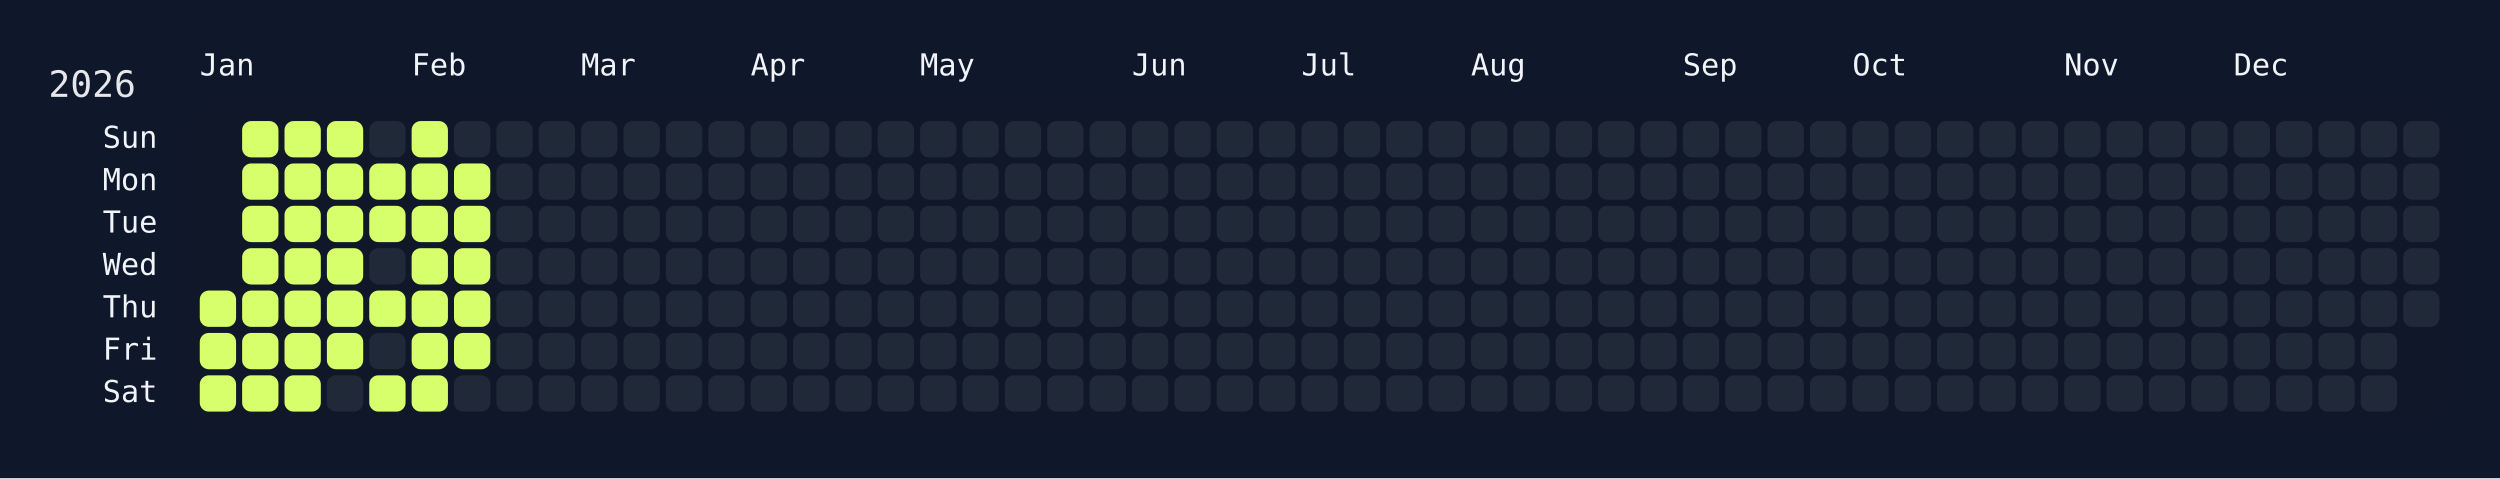
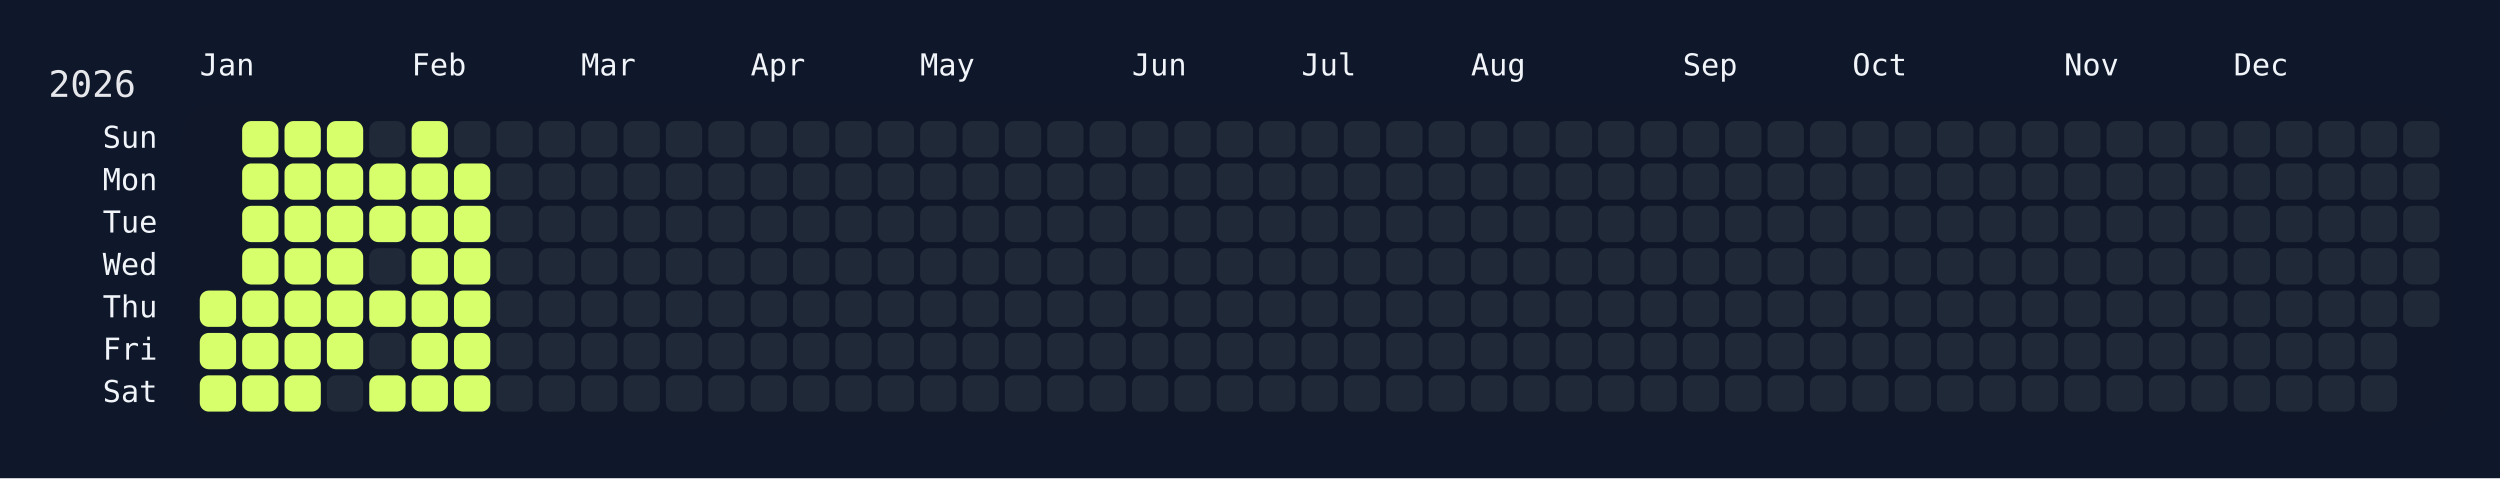
<svg xmlns="http://www.w3.org/2000/svg" width="826" height="158" viewBox="0 0 826 158">
  <rect width="826" height="158" fill="#0f172a" />
  <rect x="60" y="34" width="750" height="108" rx="12" ry="12" fill="rgba(15, 23, 42, 0.8)" />
  <text x="16" y="32" font-size="12" fill="#e5e7eb" font-family="JetBrains Mono, ui-monospace, SFMono-Regular, Menlo, Monaco, Consolas, monospace">2026</text>
  <text x="66" y="18" font-size="10" fill="#f1f5f9" font-family="JetBrains Mono, ui-monospace, SFMono-Regular, Menlo, Monaco, Consolas, monospace" dominant-baseline="hanging">Jan</text>
  <text x="136" y="18" font-size="10" fill="#f1f5f9" font-family="JetBrains Mono, ui-monospace, SFMono-Regular, Menlo, Monaco, Consolas, monospace" dominant-baseline="hanging">Feb</text>
  <text x="192" y="18" font-size="10" fill="#f1f5f9" font-family="JetBrains Mono, ui-monospace, SFMono-Regular, Menlo, Monaco, Consolas, monospace" dominant-baseline="hanging">Mar</text>
  <text x="248" y="18" font-size="10" fill="#f1f5f9" font-family="JetBrains Mono, ui-monospace, SFMono-Regular, Menlo, Monaco, Consolas, monospace" dominant-baseline="hanging">Apr</text>
  <text x="304" y="18" font-size="10" fill="#f1f5f9" font-family="JetBrains Mono, ui-monospace, SFMono-Regular, Menlo, Monaco, Consolas, monospace" dominant-baseline="hanging">May</text>
  <text x="374" y="18" font-size="10" fill="#f1f5f9" font-family="JetBrains Mono, ui-monospace, SFMono-Regular, Menlo, Monaco, Consolas, monospace" dominant-baseline="hanging">Jun</text>
  <text x="430" y="18" font-size="10" fill="#f1f5f9" font-family="JetBrains Mono, ui-monospace, SFMono-Regular, Menlo, Monaco, Consolas, monospace" dominant-baseline="hanging">Jul</text>
  <text x="486" y="18" font-size="10" fill="#f1f5f9" font-family="JetBrains Mono, ui-monospace, SFMono-Regular, Menlo, Monaco, Consolas, monospace" dominant-baseline="hanging">Aug</text>
  <text x="556" y="18" font-size="10" fill="#f1f5f9" font-family="JetBrains Mono, ui-monospace, SFMono-Regular, Menlo, Monaco, Consolas, monospace" dominant-baseline="hanging">Sep</text>
  <text x="612" y="18" font-size="10" fill="#f1f5f9" font-family="JetBrains Mono, ui-monospace, SFMono-Regular, Menlo, Monaco, Consolas, monospace" dominant-baseline="hanging">Oct</text>
  <text x="682" y="18" font-size="10" fill="#f1f5f9" font-family="JetBrains Mono, ui-monospace, SFMono-Regular, Menlo, Monaco, Consolas, monospace" dominant-baseline="hanging">Nov</text>
  <text x="738" y="18" font-size="10" fill="#f1f5f9" font-family="JetBrains Mono, ui-monospace, SFMono-Regular, Menlo, Monaco, Consolas, monospace" dominant-baseline="hanging">Dec</text>
  <text x="52" y="46.0" font-size="10" fill="#f1f5f9" font-family="JetBrains Mono, ui-monospace, SFMono-Regular, Menlo, Monaco, Consolas, monospace" text-anchor="end" dominant-baseline="middle">Sun</text>
  <text x="52" y="60.0" font-size="10" fill="#f1f5f9" font-family="JetBrains Mono, ui-monospace, SFMono-Regular, Menlo, Monaco, Consolas, monospace" text-anchor="end" dominant-baseline="middle">Mon</text>
  <text x="52" y="74.0" font-size="10" fill="#f1f5f9" font-family="JetBrains Mono, ui-monospace, SFMono-Regular, Menlo, Monaco, Consolas, monospace" text-anchor="end" dominant-baseline="middle">Tue</text>
  <text x="52" y="88.0" font-size="10" fill="#f1f5f9" font-family="JetBrains Mono, ui-monospace, SFMono-Regular, Menlo, Monaco, Consolas, monospace" text-anchor="end" dominant-baseline="middle">Wed</text>
  <text x="52" y="102.0" font-size="10" fill="#f1f5f9" font-family="JetBrains Mono, ui-monospace, SFMono-Regular, Menlo, Monaco, Consolas, monospace" text-anchor="end" dominant-baseline="middle">Thu</text>
  <text x="52" y="116.0" font-size="10" fill="#f1f5f9" font-family="JetBrains Mono, ui-monospace, SFMono-Regular, Menlo, Monaco, Consolas, monospace" text-anchor="end" dominant-baseline="middle">Fri</text>
  <text x="52" y="130.0" font-size="10" fill="#f1f5f9" font-family="JetBrains Mono, ui-monospace, SFMono-Regular, Menlo, Monaco, Consolas, monospace" text-anchor="end" dominant-baseline="middle">Sat</text>
  <g transform="translate(66,40)">
    <rect x="0" y="56" width="12" height="12" rx="3" ry="3" fill="#d6ff6b" data-date="2026-01-01" />
    <rect x="0" y="70" width="12" height="12" rx="3" ry="3" fill="#d6ff6b" data-date="2026-01-02" />
    <rect x="0" y="84" width="12" height="12" rx="3" ry="3" fill="#d6ff6b" data-date="2026-01-03" />
    <rect x="14" y="0" width="12" height="12" rx="3" ry="3" fill="#d6ff6b" data-date="2026-01-04" />
    <rect x="14" y="14" width="12" height="12" rx="3" ry="3" fill="#d6ff6b" data-date="2026-01-05" />
    <rect x="14" y="28" width="12" height="12" rx="3" ry="3" fill="#d6ff6b" data-date="2026-01-06" />
    <rect x="14" y="42" width="12" height="12" rx="3" ry="3" fill="#d6ff6b" data-date="2026-01-07" />
    <rect x="14" y="56" width="12" height="12" rx="3" ry="3" fill="#d6ff6b" data-date="2026-01-08" />
    <rect x="14" y="70" width="12" height="12" rx="3" ry="3" fill="#d6ff6b" data-date="2026-01-09" />
    <rect x="14" y="84" width="12" height="12" rx="3" ry="3" fill="#d6ff6b" data-date="2026-01-10" />
    <rect x="28" y="0" width="12" height="12" rx="3" ry="3" fill="#d6ff6b" data-date="2026-01-11" />
    <rect x="28" y="14" width="12" height="12" rx="3" ry="3" fill="#d6ff6b" data-date="2026-01-12" />
    <rect x="28" y="28" width="12" height="12" rx="3" ry="3" fill="#d6ff6b" data-date="2026-01-13" />
    <rect x="28" y="42" width="12" height="12" rx="3" ry="3" fill="#d6ff6b" data-date="2026-01-14" />
    <rect x="28" y="56" width="12" height="12" rx="3" ry="3" fill="#d6ff6b" data-date="2026-01-15" />
    <rect x="28" y="70" width="12" height="12" rx="3" ry="3" fill="#d6ff6b" data-date="2026-01-16" />
    <rect x="28" y="84" width="12" height="12" rx="3" ry="3" fill="#d6ff6b" data-date="2026-01-17" />
    <rect x="42" y="0" width="12" height="12" rx="3" ry="3" fill="#d6ff6b" data-date="2026-01-18" />
    <rect x="42" y="14" width="12" height="12" rx="3" ry="3" fill="#d6ff6b" data-date="2026-01-19" />
    <rect x="42" y="28" width="12" height="12" rx="3" ry="3" fill="#d6ff6b" data-date="2026-01-20" />
    <rect x="42" y="42" width="12" height="12" rx="3" ry="3" fill="#d6ff6b" data-date="2026-01-21" />
    <rect x="42" y="56" width="12" height="12" rx="3" ry="3" fill="#d6ff6b" data-date="2026-01-22" />
    <rect x="42" y="70" width="12" height="12" rx="3" ry="3" fill="#d6ff6b" data-date="2026-01-23" />
    <rect x="42" y="84" width="12" height="12" rx="3" ry="3" fill="#1f2937" data-date="2026-01-24" />
    <rect x="56" y="0" width="12" height="12" rx="3" ry="3" fill="#1f2937" data-date="2026-01-25" />
    <rect x="56" y="14" width="12" height="12" rx="3" ry="3" fill="#d6ff6b" data-date="2026-01-26" />
    <rect x="56" y="28" width="12" height="12" rx="3" ry="3" fill="#d6ff6b" data-date="2026-01-27" />
    <rect x="56" y="42" width="12" height="12" rx="3" ry="3" fill="#1f2937" data-date="2026-01-28" />
    <rect x="56" y="56" width="12" height="12" rx="3" ry="3" fill="#d6ff6b" data-date="2026-01-29" />
    <rect x="56" y="70" width="12" height="12" rx="3" ry="3" fill="#1f2937" data-date="2026-01-30" />
    <rect x="56" y="84" width="12" height="12" rx="3" ry="3" fill="#d6ff6b" data-date="2026-01-31" />
    <rect x="70" y="0" width="12" height="12" rx="3" ry="3" fill="#d6ff6b" data-date="2026-02-01" />
    <rect x="70" y="14" width="12" height="12" rx="3" ry="3" fill="#d6ff6b" data-date="2026-02-02" />
    <rect x="70" y="28" width="12" height="12" rx="3" ry="3" fill="#d6ff6b" data-date="2026-02-03" />
    <rect x="70" y="42" width="12" height="12" rx="3" ry="3" fill="#d6ff6b" data-date="2026-02-04" />
    <rect x="70" y="56" width="12" height="12" rx="3" ry="3" fill="#d6ff6b" data-date="2026-02-05" />
    <rect x="70" y="70" width="12" height="12" rx="3" ry="3" fill="#d6ff6b" data-date="2026-02-06" />
    <rect x="70" y="84" width="12" height="12" rx="3" ry="3" fill="#d6ff6b" data-date="2026-02-07" />
    <rect x="84" y="0" width="12" height="12" rx="3" ry="3" fill="#1f2937" data-date="2026-02-08" />
    <rect x="84" y="14" width="12" height="12" rx="3" ry="3" fill="#d6ff6b" data-date="2026-02-09" />
    <rect x="84" y="28" width="12" height="12" rx="3" ry="3" fill="#d6ff6b" data-date="2026-02-10" />
    <rect x="84" y="42" width="12" height="12" rx="3" ry="3" fill="#d6ff6b" data-date="2026-02-11" />
    <rect x="84" y="56" width="12" height="12" rx="3" ry="3" fill="#d6ff6b" data-date="2026-02-12" />
    <rect x="84" y="70" width="12" height="12" rx="3" ry="3" fill="#d6ff6b" data-date="2026-02-13" />
-     <rect x="84" y="84" width="12" height="12" rx="3" ry="3" fill="#1f2937" data-date="2026-02-14" />
+     <rect x="84" y="84" width="12" height="12" rx="3" ry="3" fill="#d6ff6b" data-date="2026-02-14" />
    <rect x="98" y="0" width="12" height="12" rx="3" ry="3" fill="#1f2937" data-date="2026-02-15" />
    <rect x="98" y="14" width="12" height="12" rx="3" ry="3" fill="#1f2937" data-date="2026-02-16" />
    <rect x="98" y="28" width="12" height="12" rx="3" ry="3" fill="#1f2937" data-date="2026-02-17" />
    <rect x="98" y="42" width="12" height="12" rx="3" ry="3" fill="#1f2937" data-date="2026-02-18" />
    <rect x="98" y="56" width="12" height="12" rx="3" ry="3" fill="#1f2937" data-date="2026-02-19" />
    <rect x="98" y="70" width="12" height="12" rx="3" ry="3" fill="#1f2937" data-date="2026-02-20" />
    <rect x="98" y="84" width="12" height="12" rx="3" ry="3" fill="#1f2937" data-date="2026-02-21" />
    <rect x="112" y="0" width="12" height="12" rx="3" ry="3" fill="#1f2937" data-date="2026-02-22" />
    <rect x="112" y="14" width="12" height="12" rx="3" ry="3" fill="#1f2937" data-date="2026-02-23" />
    <rect x="112" y="28" width="12" height="12" rx="3" ry="3" fill="#1f2937" data-date="2026-02-24" />
    <rect x="112" y="42" width="12" height="12" rx="3" ry="3" fill="#1f2937" data-date="2026-02-25" />
    <rect x="112" y="56" width="12" height="12" rx="3" ry="3" fill="#1f2937" data-date="2026-02-26" />
    <rect x="112" y="70" width="12" height="12" rx="3" ry="3" fill="#1f2937" data-date="2026-02-27" />
    <rect x="112" y="84" width="12" height="12" rx="3" ry="3" fill="#1f2937" data-date="2026-02-28" />
    <rect x="126" y="0" width="12" height="12" rx="3" ry="3" fill="#1f2937" data-date="2026-03-01" />
    <rect x="126" y="14" width="12" height="12" rx="3" ry="3" fill="#1f2937" data-date="2026-03-02" />
    <rect x="126" y="28" width="12" height="12" rx="3" ry="3" fill="#1f2937" data-date="2026-03-03" />
    <rect x="126" y="42" width="12" height="12" rx="3" ry="3" fill="#1f2937" data-date="2026-03-04" />
    <rect x="126" y="56" width="12" height="12" rx="3" ry="3" fill="#1f2937" data-date="2026-03-05" />
    <rect x="126" y="70" width="12" height="12" rx="3" ry="3" fill="#1f2937" data-date="2026-03-06" />
    <rect x="126" y="84" width="12" height="12" rx="3" ry="3" fill="#1f2937" data-date="2026-03-07" />
    <rect x="140" y="0" width="12" height="12" rx="3" ry="3" fill="#1f2937" data-date="2026-03-08" />
    <rect x="140" y="14" width="12" height="12" rx="3" ry="3" fill="#1f2937" data-date="2026-03-09" />
    <rect x="140" y="28" width="12" height="12" rx="3" ry="3" fill="#1f2937" data-date="2026-03-10" />
    <rect x="140" y="42" width="12" height="12" rx="3" ry="3" fill="#1f2937" data-date="2026-03-11" />
    <rect x="140" y="56" width="12" height="12" rx="3" ry="3" fill="#1f2937" data-date="2026-03-12" />
    <rect x="140" y="70" width="12" height="12" rx="3" ry="3" fill="#1f2937" data-date="2026-03-13" />
    <rect x="140" y="84" width="12" height="12" rx="3" ry="3" fill="#1f2937" data-date="2026-03-14" />
    <rect x="154" y="0" width="12" height="12" rx="3" ry="3" fill="#1f2937" data-date="2026-03-15" />
    <rect x="154" y="14" width="12" height="12" rx="3" ry="3" fill="#1f2937" data-date="2026-03-16" />
    <rect x="154" y="28" width="12" height="12" rx="3" ry="3" fill="#1f2937" data-date="2026-03-17" />
    <rect x="154" y="42" width="12" height="12" rx="3" ry="3" fill="#1f2937" data-date="2026-03-18" />
    <rect x="154" y="56" width="12" height="12" rx="3" ry="3" fill="#1f2937" data-date="2026-03-19" />
    <rect x="154" y="70" width="12" height="12" rx="3" ry="3" fill="#1f2937" data-date="2026-03-20" />
    <rect x="154" y="84" width="12" height="12" rx="3" ry="3" fill="#1f2937" data-date="2026-03-21" />
    <rect x="168" y="0" width="12" height="12" rx="3" ry="3" fill="#1f2937" data-date="2026-03-22" />
    <rect x="168" y="14" width="12" height="12" rx="3" ry="3" fill="#1f2937" data-date="2026-03-23" />
    <rect x="168" y="28" width="12" height="12" rx="3" ry="3" fill="#1f2937" data-date="2026-03-24" />
    <rect x="168" y="42" width="12" height="12" rx="3" ry="3" fill="#1f2937" data-date="2026-03-25" />
    <rect x="168" y="56" width="12" height="12" rx="3" ry="3" fill="#1f2937" data-date="2026-03-26" />
    <rect x="168" y="70" width="12" height="12" rx="3" ry="3" fill="#1f2937" data-date="2026-03-27" />
    <rect x="168" y="84" width="12" height="12" rx="3" ry="3" fill="#1f2937" data-date="2026-03-28" />
    <rect x="182" y="0" width="12" height="12" rx="3" ry="3" fill="#1f2937" data-date="2026-03-29" />
    <rect x="182" y="14" width="12" height="12" rx="3" ry="3" fill="#1f2937" data-date="2026-03-30" />
    <rect x="182" y="28" width="12" height="12" rx="3" ry="3" fill="#1f2937" data-date="2026-03-31" />
    <rect x="182" y="42" width="12" height="12" rx="3" ry="3" fill="#1f2937" data-date="2026-04-01" />
    <rect x="182" y="56" width="12" height="12" rx="3" ry="3" fill="#1f2937" data-date="2026-04-02" />
    <rect x="182" y="70" width="12" height="12" rx="3" ry="3" fill="#1f2937" data-date="2026-04-03" />
    <rect x="182" y="84" width="12" height="12" rx="3" ry="3" fill="#1f2937" data-date="2026-04-04" />
    <rect x="196" y="0" width="12" height="12" rx="3" ry="3" fill="#1f2937" data-date="2026-04-05" />
    <rect x="196" y="14" width="12" height="12" rx="3" ry="3" fill="#1f2937" data-date="2026-04-06" />
    <rect x="196" y="28" width="12" height="12" rx="3" ry="3" fill="#1f2937" data-date="2026-04-07" />
    <rect x="196" y="42" width="12" height="12" rx="3" ry="3" fill="#1f2937" data-date="2026-04-08" />
    <rect x="196" y="56" width="12" height="12" rx="3" ry="3" fill="#1f2937" data-date="2026-04-09" />
    <rect x="196" y="70" width="12" height="12" rx="3" ry="3" fill="#1f2937" data-date="2026-04-10" />
    <rect x="196" y="84" width="12" height="12" rx="3" ry="3" fill="#1f2937" data-date="2026-04-11" />
    <rect x="210" y="0" width="12" height="12" rx="3" ry="3" fill="#1f2937" data-date="2026-04-12" />
    <rect x="210" y="14" width="12" height="12" rx="3" ry="3" fill="#1f2937" data-date="2026-04-13" />
    <rect x="210" y="28" width="12" height="12" rx="3" ry="3" fill="#1f2937" data-date="2026-04-14" />
    <rect x="210" y="42" width="12" height="12" rx="3" ry="3" fill="#1f2937" data-date="2026-04-15" />
    <rect x="210" y="56" width="12" height="12" rx="3" ry="3" fill="#1f2937" data-date="2026-04-16" />
    <rect x="210" y="70" width="12" height="12" rx="3" ry="3" fill="#1f2937" data-date="2026-04-17" />
    <rect x="210" y="84" width="12" height="12" rx="3" ry="3" fill="#1f2937" data-date="2026-04-18" />
    <rect x="224" y="0" width="12" height="12" rx="3" ry="3" fill="#1f2937" data-date="2026-04-19" />
    <rect x="224" y="14" width="12" height="12" rx="3" ry="3" fill="#1f2937" data-date="2026-04-20" />
    <rect x="224" y="28" width="12" height="12" rx="3" ry="3" fill="#1f2937" data-date="2026-04-21" />
    <rect x="224" y="42" width="12" height="12" rx="3" ry="3" fill="#1f2937" data-date="2026-04-22" />
    <rect x="224" y="56" width="12" height="12" rx="3" ry="3" fill="#1f2937" data-date="2026-04-23" />
    <rect x="224" y="70" width="12" height="12" rx="3" ry="3" fill="#1f2937" data-date="2026-04-24" />
    <rect x="224" y="84" width="12" height="12" rx="3" ry="3" fill="#1f2937" data-date="2026-04-25" />
    <rect x="238" y="0" width="12" height="12" rx="3" ry="3" fill="#1f2937" data-date="2026-04-26" />
    <rect x="238" y="14" width="12" height="12" rx="3" ry="3" fill="#1f2937" data-date="2026-04-27" />
    <rect x="238" y="28" width="12" height="12" rx="3" ry="3" fill="#1f2937" data-date="2026-04-28" />
    <rect x="238" y="42" width="12" height="12" rx="3" ry="3" fill="#1f2937" data-date="2026-04-29" />
    <rect x="238" y="56" width="12" height="12" rx="3" ry="3" fill="#1f2937" data-date="2026-04-30" />
    <rect x="238" y="70" width="12" height="12" rx="3" ry="3" fill="#1f2937" data-date="2026-05-01" />
    <rect x="238" y="84" width="12" height="12" rx="3" ry="3" fill="#1f2937" data-date="2026-05-02" />
    <rect x="252" y="0" width="12" height="12" rx="3" ry="3" fill="#1f2937" data-date="2026-05-03" />
    <rect x="252" y="14" width="12" height="12" rx="3" ry="3" fill="#1f2937" data-date="2026-05-04" />
    <rect x="252" y="28" width="12" height="12" rx="3" ry="3" fill="#1f2937" data-date="2026-05-05" />
    <rect x="252" y="42" width="12" height="12" rx="3" ry="3" fill="#1f2937" data-date="2026-05-06" />
    <rect x="252" y="56" width="12" height="12" rx="3" ry="3" fill="#1f2937" data-date="2026-05-07" />
    <rect x="252" y="70" width="12" height="12" rx="3" ry="3" fill="#1f2937" data-date="2026-05-08" />
    <rect x="252" y="84" width="12" height="12" rx="3" ry="3" fill="#1f2937" data-date="2026-05-09" />
    <rect x="266" y="0" width="12" height="12" rx="3" ry="3" fill="#1f2937" data-date="2026-05-10" />
    <rect x="266" y="14" width="12" height="12" rx="3" ry="3" fill="#1f2937" data-date="2026-05-11" />
    <rect x="266" y="28" width="12" height="12" rx="3" ry="3" fill="#1f2937" data-date="2026-05-12" />
    <rect x="266" y="42" width="12" height="12" rx="3" ry="3" fill="#1f2937" data-date="2026-05-13" />
    <rect x="266" y="56" width="12" height="12" rx="3" ry="3" fill="#1f2937" data-date="2026-05-14" />
    <rect x="266" y="70" width="12" height="12" rx="3" ry="3" fill="#1f2937" data-date="2026-05-15" />
    <rect x="266" y="84" width="12" height="12" rx="3" ry="3" fill="#1f2937" data-date="2026-05-16" />
    <rect x="280" y="0" width="12" height="12" rx="3" ry="3" fill="#1f2937" data-date="2026-05-17" />
    <rect x="280" y="14" width="12" height="12" rx="3" ry="3" fill="#1f2937" data-date="2026-05-18" />
    <rect x="280" y="28" width="12" height="12" rx="3" ry="3" fill="#1f2937" data-date="2026-05-19" />
    <rect x="280" y="42" width="12" height="12" rx="3" ry="3" fill="#1f2937" data-date="2026-05-20" />
    <rect x="280" y="56" width="12" height="12" rx="3" ry="3" fill="#1f2937" data-date="2026-05-21" />
    <rect x="280" y="70" width="12" height="12" rx="3" ry="3" fill="#1f2937" data-date="2026-05-22" />
    <rect x="280" y="84" width="12" height="12" rx="3" ry="3" fill="#1f2937" data-date="2026-05-23" />
    <rect x="294" y="0" width="12" height="12" rx="3" ry="3" fill="#1f2937" data-date="2026-05-24" />
    <rect x="294" y="14" width="12" height="12" rx="3" ry="3" fill="#1f2937" data-date="2026-05-25" />
    <rect x="294" y="28" width="12" height="12" rx="3" ry="3" fill="#1f2937" data-date="2026-05-26" />
    <rect x="294" y="42" width="12" height="12" rx="3" ry="3" fill="#1f2937" data-date="2026-05-27" />
    <rect x="294" y="56" width="12" height="12" rx="3" ry="3" fill="#1f2937" data-date="2026-05-28" />
    <rect x="294" y="70" width="12" height="12" rx="3" ry="3" fill="#1f2937" data-date="2026-05-29" />
    <rect x="294" y="84" width="12" height="12" rx="3" ry="3" fill="#1f2937" data-date="2026-05-30" />
    <rect x="308" y="0" width="12" height="12" rx="3" ry="3" fill="#1f2937" data-date="2026-05-31" />
    <rect x="308" y="14" width="12" height="12" rx="3" ry="3" fill="#1f2937" data-date="2026-06-01" />
    <rect x="308" y="28" width="12" height="12" rx="3" ry="3" fill="#1f2937" data-date="2026-06-02" />
    <rect x="308" y="42" width="12" height="12" rx="3" ry="3" fill="#1f2937" data-date="2026-06-03" />
    <rect x="308" y="56" width="12" height="12" rx="3" ry="3" fill="#1f2937" data-date="2026-06-04" />
    <rect x="308" y="70" width="12" height="12" rx="3" ry="3" fill="#1f2937" data-date="2026-06-05" />
    <rect x="308" y="84" width="12" height="12" rx="3" ry="3" fill="#1f2937" data-date="2026-06-06" />
    <rect x="322" y="0" width="12" height="12" rx="3" ry="3" fill="#1f2937" data-date="2026-06-07" />
    <rect x="322" y="14" width="12" height="12" rx="3" ry="3" fill="#1f2937" data-date="2026-06-08" />
    <rect x="322" y="28" width="12" height="12" rx="3" ry="3" fill="#1f2937" data-date="2026-06-09" />
    <rect x="322" y="42" width="12" height="12" rx="3" ry="3" fill="#1f2937" data-date="2026-06-10" />
    <rect x="322" y="56" width="12" height="12" rx="3" ry="3" fill="#1f2937" data-date="2026-06-11" />
    <rect x="322" y="70" width="12" height="12" rx="3" ry="3" fill="#1f2937" data-date="2026-06-12" />
    <rect x="322" y="84" width="12" height="12" rx="3" ry="3" fill="#1f2937" data-date="2026-06-13" />
    <rect x="336" y="0" width="12" height="12" rx="3" ry="3" fill="#1f2937" data-date="2026-06-14" />
    <rect x="336" y="14" width="12" height="12" rx="3" ry="3" fill="#1f2937" data-date="2026-06-15" />
    <rect x="336" y="28" width="12" height="12" rx="3" ry="3" fill="#1f2937" data-date="2026-06-16" />
    <rect x="336" y="42" width="12" height="12" rx="3" ry="3" fill="#1f2937" data-date="2026-06-17" />
    <rect x="336" y="56" width="12" height="12" rx="3" ry="3" fill="#1f2937" data-date="2026-06-18" />
    <rect x="336" y="70" width="12" height="12" rx="3" ry="3" fill="#1f2937" data-date="2026-06-19" />
    <rect x="336" y="84" width="12" height="12" rx="3" ry="3" fill="#1f2937" data-date="2026-06-20" />
    <rect x="350" y="0" width="12" height="12" rx="3" ry="3" fill="#1f2937" data-date="2026-06-21" />
    <rect x="350" y="14" width="12" height="12" rx="3" ry="3" fill="#1f2937" data-date="2026-06-22" />
    <rect x="350" y="28" width="12" height="12" rx="3" ry="3" fill="#1f2937" data-date="2026-06-23" />
    <rect x="350" y="42" width="12" height="12" rx="3" ry="3" fill="#1f2937" data-date="2026-06-24" />
    <rect x="350" y="56" width="12" height="12" rx="3" ry="3" fill="#1f2937" data-date="2026-06-25" />
    <rect x="350" y="70" width="12" height="12" rx="3" ry="3" fill="#1f2937" data-date="2026-06-26" />
    <rect x="350" y="84" width="12" height="12" rx="3" ry="3" fill="#1f2937" data-date="2026-06-27" />
    <rect x="364" y="0" width="12" height="12" rx="3" ry="3" fill="#1f2937" data-date="2026-06-28" />
    <rect x="364" y="14" width="12" height="12" rx="3" ry="3" fill="#1f2937" data-date="2026-06-29" />
    <rect x="364" y="28" width="12" height="12" rx="3" ry="3" fill="#1f2937" data-date="2026-06-30" />
    <rect x="364" y="42" width="12" height="12" rx="3" ry="3" fill="#1f2937" data-date="2026-07-01" />
    <rect x="364" y="56" width="12" height="12" rx="3" ry="3" fill="#1f2937" data-date="2026-07-02" />
    <rect x="364" y="70" width="12" height="12" rx="3" ry="3" fill="#1f2937" data-date="2026-07-03" />
    <rect x="364" y="84" width="12" height="12" rx="3" ry="3" fill="#1f2937" data-date="2026-07-04" />
    <rect x="378" y="0" width="12" height="12" rx="3" ry="3" fill="#1f2937" data-date="2026-07-05" />
    <rect x="378" y="14" width="12" height="12" rx="3" ry="3" fill="#1f2937" data-date="2026-07-06" />
    <rect x="378" y="28" width="12" height="12" rx="3" ry="3" fill="#1f2937" data-date="2026-07-07" />
    <rect x="378" y="42" width="12" height="12" rx="3" ry="3" fill="#1f2937" data-date="2026-07-08" />
    <rect x="378" y="56" width="12" height="12" rx="3" ry="3" fill="#1f2937" data-date="2026-07-09" />
    <rect x="378" y="70" width="12" height="12" rx="3" ry="3" fill="#1f2937" data-date="2026-07-10" />
    <rect x="378" y="84" width="12" height="12" rx="3" ry="3" fill="#1f2937" data-date="2026-07-11" />
    <rect x="392" y="0" width="12" height="12" rx="3" ry="3" fill="#1f2937" data-date="2026-07-12" />
    <rect x="392" y="14" width="12" height="12" rx="3" ry="3" fill="#1f2937" data-date="2026-07-13" />
    <rect x="392" y="28" width="12" height="12" rx="3" ry="3" fill="#1f2937" data-date="2026-07-14" />
    <rect x="392" y="42" width="12" height="12" rx="3" ry="3" fill="#1f2937" data-date="2026-07-15" />
    <rect x="392" y="56" width="12" height="12" rx="3" ry="3" fill="#1f2937" data-date="2026-07-16" />
    <rect x="392" y="70" width="12" height="12" rx="3" ry="3" fill="#1f2937" data-date="2026-07-17" />
    <rect x="392" y="84" width="12" height="12" rx="3" ry="3" fill="#1f2937" data-date="2026-07-18" />
    <rect x="406" y="0" width="12" height="12" rx="3" ry="3" fill="#1f2937" data-date="2026-07-19" />
    <rect x="406" y="14" width="12" height="12" rx="3" ry="3" fill="#1f2937" data-date="2026-07-20" />
    <rect x="406" y="28" width="12" height="12" rx="3" ry="3" fill="#1f2937" data-date="2026-07-21" />
    <rect x="406" y="42" width="12" height="12" rx="3" ry="3" fill="#1f2937" data-date="2026-07-22" />
    <rect x="406" y="56" width="12" height="12" rx="3" ry="3" fill="#1f2937" data-date="2026-07-23" />
    <rect x="406" y="70" width="12" height="12" rx="3" ry="3" fill="#1f2937" data-date="2026-07-24" />
    <rect x="406" y="84" width="12" height="12" rx="3" ry="3" fill="#1f2937" data-date="2026-07-25" />
    <rect x="420" y="0" width="12" height="12" rx="3" ry="3" fill="#1f2937" data-date="2026-07-26" />
    <rect x="420" y="14" width="12" height="12" rx="3" ry="3" fill="#1f2937" data-date="2026-07-27" />
    <rect x="420" y="28" width="12" height="12" rx="3" ry="3" fill="#1f2937" data-date="2026-07-28" />
    <rect x="420" y="42" width="12" height="12" rx="3" ry="3" fill="#1f2937" data-date="2026-07-29" />
    <rect x="420" y="56" width="12" height="12" rx="3" ry="3" fill="#1f2937" data-date="2026-07-30" />
    <rect x="420" y="70" width="12" height="12" rx="3" ry="3" fill="#1f2937" data-date="2026-07-31" />
    <rect x="420" y="84" width="12" height="12" rx="3" ry="3" fill="#1f2937" data-date="2026-08-01" />
    <rect x="434" y="0" width="12" height="12" rx="3" ry="3" fill="#1f2937" data-date="2026-08-02" />
    <rect x="434" y="14" width="12" height="12" rx="3" ry="3" fill="#1f2937" data-date="2026-08-03" />
    <rect x="434" y="28" width="12" height="12" rx="3" ry="3" fill="#1f2937" data-date="2026-08-04" />
    <rect x="434" y="42" width="12" height="12" rx="3" ry="3" fill="#1f2937" data-date="2026-08-05" />
    <rect x="434" y="56" width="12" height="12" rx="3" ry="3" fill="#1f2937" data-date="2026-08-06" />
    <rect x="434" y="70" width="12" height="12" rx="3" ry="3" fill="#1f2937" data-date="2026-08-07" />
    <rect x="434" y="84" width="12" height="12" rx="3" ry="3" fill="#1f2937" data-date="2026-08-08" />
    <rect x="448" y="0" width="12" height="12" rx="3" ry="3" fill="#1f2937" data-date="2026-08-09" />
    <rect x="448" y="14" width="12" height="12" rx="3" ry="3" fill="#1f2937" data-date="2026-08-10" />
    <rect x="448" y="28" width="12" height="12" rx="3" ry="3" fill="#1f2937" data-date="2026-08-11" />
    <rect x="448" y="42" width="12" height="12" rx="3" ry="3" fill="#1f2937" data-date="2026-08-12" />
    <rect x="448" y="56" width="12" height="12" rx="3" ry="3" fill="#1f2937" data-date="2026-08-13" />
    <rect x="448" y="70" width="12" height="12" rx="3" ry="3" fill="#1f2937" data-date="2026-08-14" />
    <rect x="448" y="84" width="12" height="12" rx="3" ry="3" fill="#1f2937" data-date="2026-08-15" />
    <rect x="462" y="0" width="12" height="12" rx="3" ry="3" fill="#1f2937" data-date="2026-08-16" />
    <rect x="462" y="14" width="12" height="12" rx="3" ry="3" fill="#1f2937" data-date="2026-08-17" />
    <rect x="462" y="28" width="12" height="12" rx="3" ry="3" fill="#1f2937" data-date="2026-08-18" />
    <rect x="462" y="42" width="12" height="12" rx="3" ry="3" fill="#1f2937" data-date="2026-08-19" />
    <rect x="462" y="56" width="12" height="12" rx="3" ry="3" fill="#1f2937" data-date="2026-08-20" />
    <rect x="462" y="70" width="12" height="12" rx="3" ry="3" fill="#1f2937" data-date="2026-08-21" />
    <rect x="462" y="84" width="12" height="12" rx="3" ry="3" fill="#1f2937" data-date="2026-08-22" />
    <rect x="476" y="0" width="12" height="12" rx="3" ry="3" fill="#1f2937" data-date="2026-08-23" />
    <rect x="476" y="14" width="12" height="12" rx="3" ry="3" fill="#1f2937" data-date="2026-08-24" />
    <rect x="476" y="28" width="12" height="12" rx="3" ry="3" fill="#1f2937" data-date="2026-08-25" />
    <rect x="476" y="42" width="12" height="12" rx="3" ry="3" fill="#1f2937" data-date="2026-08-26" />
    <rect x="476" y="56" width="12" height="12" rx="3" ry="3" fill="#1f2937" data-date="2026-08-27" />
    <rect x="476" y="70" width="12" height="12" rx="3" ry="3" fill="#1f2937" data-date="2026-08-28" />
    <rect x="476" y="84" width="12" height="12" rx="3" ry="3" fill="#1f2937" data-date="2026-08-29" />
    <rect x="490" y="0" width="12" height="12" rx="3" ry="3" fill="#1f2937" data-date="2026-08-30" />
    <rect x="490" y="14" width="12" height="12" rx="3" ry="3" fill="#1f2937" data-date="2026-08-31" />
    <rect x="490" y="28" width="12" height="12" rx="3" ry="3" fill="#1f2937" data-date="2026-09-01" />
    <rect x="490" y="42" width="12" height="12" rx="3" ry="3" fill="#1f2937" data-date="2026-09-02" />
    <rect x="490" y="56" width="12" height="12" rx="3" ry="3" fill="#1f2937" data-date="2026-09-03" />
    <rect x="490" y="70" width="12" height="12" rx="3" ry="3" fill="#1f2937" data-date="2026-09-04" />
    <rect x="490" y="84" width="12" height="12" rx="3" ry="3" fill="#1f2937" data-date="2026-09-05" />
    <rect x="504" y="0" width="12" height="12" rx="3" ry="3" fill="#1f2937" data-date="2026-09-06" />
    <rect x="504" y="14" width="12" height="12" rx="3" ry="3" fill="#1f2937" data-date="2026-09-07" />
    <rect x="504" y="28" width="12" height="12" rx="3" ry="3" fill="#1f2937" data-date="2026-09-08" />
    <rect x="504" y="42" width="12" height="12" rx="3" ry="3" fill="#1f2937" data-date="2026-09-09" />
    <rect x="504" y="56" width="12" height="12" rx="3" ry="3" fill="#1f2937" data-date="2026-09-10" />
    <rect x="504" y="70" width="12" height="12" rx="3" ry="3" fill="#1f2937" data-date="2026-09-11" />
    <rect x="504" y="84" width="12" height="12" rx="3" ry="3" fill="#1f2937" data-date="2026-09-12" />
    <rect x="518" y="0" width="12" height="12" rx="3" ry="3" fill="#1f2937" data-date="2026-09-13" />
    <rect x="518" y="14" width="12" height="12" rx="3" ry="3" fill="#1f2937" data-date="2026-09-14" />
    <rect x="518" y="28" width="12" height="12" rx="3" ry="3" fill="#1f2937" data-date="2026-09-15" />
    <rect x="518" y="42" width="12" height="12" rx="3" ry="3" fill="#1f2937" data-date="2026-09-16" />
    <rect x="518" y="56" width="12" height="12" rx="3" ry="3" fill="#1f2937" data-date="2026-09-17" />
    <rect x="518" y="70" width="12" height="12" rx="3" ry="3" fill="#1f2937" data-date="2026-09-18" />
    <rect x="518" y="84" width="12" height="12" rx="3" ry="3" fill="#1f2937" data-date="2026-09-19" />
    <rect x="532" y="0" width="12" height="12" rx="3" ry="3" fill="#1f2937" data-date="2026-09-20" />
    <rect x="532" y="14" width="12" height="12" rx="3" ry="3" fill="#1f2937" data-date="2026-09-21" />
    <rect x="532" y="28" width="12" height="12" rx="3" ry="3" fill="#1f2937" data-date="2026-09-22" />
    <rect x="532" y="42" width="12" height="12" rx="3" ry="3" fill="#1f2937" data-date="2026-09-23" />
    <rect x="532" y="56" width="12" height="12" rx="3" ry="3" fill="#1f2937" data-date="2026-09-24" />
    <rect x="532" y="70" width="12" height="12" rx="3" ry="3" fill="#1f2937" data-date="2026-09-25" />
    <rect x="532" y="84" width="12" height="12" rx="3" ry="3" fill="#1f2937" data-date="2026-09-26" />
    <rect x="546" y="0" width="12" height="12" rx="3" ry="3" fill="#1f2937" data-date="2026-09-27" />
    <rect x="546" y="14" width="12" height="12" rx="3" ry="3" fill="#1f2937" data-date="2026-09-28" />
    <rect x="546" y="28" width="12" height="12" rx="3" ry="3" fill="#1f2937" data-date="2026-09-29" />
    <rect x="546" y="42" width="12" height="12" rx="3" ry="3" fill="#1f2937" data-date="2026-09-30" />
    <rect x="546" y="56" width="12" height="12" rx="3" ry="3" fill="#1f2937" data-date="2026-10-01" />
    <rect x="546" y="70" width="12" height="12" rx="3" ry="3" fill="#1f2937" data-date="2026-10-02" />
    <rect x="546" y="84" width="12" height="12" rx="3" ry="3" fill="#1f2937" data-date="2026-10-03" />
    <rect x="560" y="0" width="12" height="12" rx="3" ry="3" fill="#1f2937" data-date="2026-10-04" />
    <rect x="560" y="14" width="12" height="12" rx="3" ry="3" fill="#1f2937" data-date="2026-10-05" />
    <rect x="560" y="28" width="12" height="12" rx="3" ry="3" fill="#1f2937" data-date="2026-10-06" />
    <rect x="560" y="42" width="12" height="12" rx="3" ry="3" fill="#1f2937" data-date="2026-10-07" />
    <rect x="560" y="56" width="12" height="12" rx="3" ry="3" fill="#1f2937" data-date="2026-10-08" />
    <rect x="560" y="70" width="12" height="12" rx="3" ry="3" fill="#1f2937" data-date="2026-10-09" />
    <rect x="560" y="84" width="12" height="12" rx="3" ry="3" fill="#1f2937" data-date="2026-10-10" />
    <rect x="574" y="0" width="12" height="12" rx="3" ry="3" fill="#1f2937" data-date="2026-10-11" />
    <rect x="574" y="14" width="12" height="12" rx="3" ry="3" fill="#1f2937" data-date="2026-10-12" />
    <rect x="574" y="28" width="12" height="12" rx="3" ry="3" fill="#1f2937" data-date="2026-10-13" />
    <rect x="574" y="42" width="12" height="12" rx="3" ry="3" fill="#1f2937" data-date="2026-10-14" />
    <rect x="574" y="56" width="12" height="12" rx="3" ry="3" fill="#1f2937" data-date="2026-10-15" />
    <rect x="574" y="70" width="12" height="12" rx="3" ry="3" fill="#1f2937" data-date="2026-10-16" />
    <rect x="574" y="84" width="12" height="12" rx="3" ry="3" fill="#1f2937" data-date="2026-10-17" />
    <rect x="588" y="0" width="12" height="12" rx="3" ry="3" fill="#1f2937" data-date="2026-10-18" />
    <rect x="588" y="14" width="12" height="12" rx="3" ry="3" fill="#1f2937" data-date="2026-10-19" />
    <rect x="588" y="28" width="12" height="12" rx="3" ry="3" fill="#1f2937" data-date="2026-10-20" />
    <rect x="588" y="42" width="12" height="12" rx="3" ry="3" fill="#1f2937" data-date="2026-10-21" />
    <rect x="588" y="56" width="12" height="12" rx="3" ry="3" fill="#1f2937" data-date="2026-10-22" />
    <rect x="588" y="70" width="12" height="12" rx="3" ry="3" fill="#1f2937" data-date="2026-10-23" />
    <rect x="588" y="84" width="12" height="12" rx="3" ry="3" fill="#1f2937" data-date="2026-10-24" />
    <rect x="602" y="0" width="12" height="12" rx="3" ry="3" fill="#1f2937" data-date="2026-10-25" />
    <rect x="602" y="14" width="12" height="12" rx="3" ry="3" fill="#1f2937" data-date="2026-10-26" />
    <rect x="602" y="28" width="12" height="12" rx="3" ry="3" fill="#1f2937" data-date="2026-10-27" />
    <rect x="602" y="42" width="12" height="12" rx="3" ry="3" fill="#1f2937" data-date="2026-10-28" />
    <rect x="602" y="56" width="12" height="12" rx="3" ry="3" fill="#1f2937" data-date="2026-10-29" />
    <rect x="602" y="70" width="12" height="12" rx="3" ry="3" fill="#1f2937" data-date="2026-10-30" />
    <rect x="602" y="84" width="12" height="12" rx="3" ry="3" fill="#1f2937" data-date="2026-10-31" />
    <rect x="616" y="0" width="12" height="12" rx="3" ry="3" fill="#1f2937" data-date="2026-11-01" />
    <rect x="616" y="14" width="12" height="12" rx="3" ry="3" fill="#1f2937" data-date="2026-11-02" />
    <rect x="616" y="28" width="12" height="12" rx="3" ry="3" fill="#1f2937" data-date="2026-11-03" />
    <rect x="616" y="42" width="12" height="12" rx="3" ry="3" fill="#1f2937" data-date="2026-11-04" />
    <rect x="616" y="56" width="12" height="12" rx="3" ry="3" fill="#1f2937" data-date="2026-11-05" />
    <rect x="616" y="70" width="12" height="12" rx="3" ry="3" fill="#1f2937" data-date="2026-11-06" />
    <rect x="616" y="84" width="12" height="12" rx="3" ry="3" fill="#1f2937" data-date="2026-11-07" />
    <rect x="630" y="0" width="12" height="12" rx="3" ry="3" fill="#1f2937" data-date="2026-11-08" />
    <rect x="630" y="14" width="12" height="12" rx="3" ry="3" fill="#1f2937" data-date="2026-11-09" />
    <rect x="630" y="28" width="12" height="12" rx="3" ry="3" fill="#1f2937" data-date="2026-11-10" />
    <rect x="630" y="42" width="12" height="12" rx="3" ry="3" fill="#1f2937" data-date="2026-11-11" />
    <rect x="630" y="56" width="12" height="12" rx="3" ry="3" fill="#1f2937" data-date="2026-11-12" />
    <rect x="630" y="70" width="12" height="12" rx="3" ry="3" fill="#1f2937" data-date="2026-11-13" />
    <rect x="630" y="84" width="12" height="12" rx="3" ry="3" fill="#1f2937" data-date="2026-11-14" />
    <rect x="644" y="0" width="12" height="12" rx="3" ry="3" fill="#1f2937" data-date="2026-11-15" />
    <rect x="644" y="14" width="12" height="12" rx="3" ry="3" fill="#1f2937" data-date="2026-11-16" />
    <rect x="644" y="28" width="12" height="12" rx="3" ry="3" fill="#1f2937" data-date="2026-11-17" />
    <rect x="644" y="42" width="12" height="12" rx="3" ry="3" fill="#1f2937" data-date="2026-11-18" />
    <rect x="644" y="56" width="12" height="12" rx="3" ry="3" fill="#1f2937" data-date="2026-11-19" />
    <rect x="644" y="70" width="12" height="12" rx="3" ry="3" fill="#1f2937" data-date="2026-11-20" />
    <rect x="644" y="84" width="12" height="12" rx="3" ry="3" fill="#1f2937" data-date="2026-11-21" />
    <rect x="658" y="0" width="12" height="12" rx="3" ry="3" fill="#1f2937" data-date="2026-11-22" />
    <rect x="658" y="14" width="12" height="12" rx="3" ry="3" fill="#1f2937" data-date="2026-11-23" />
    <rect x="658" y="28" width="12" height="12" rx="3" ry="3" fill="#1f2937" data-date="2026-11-24" />
    <rect x="658" y="42" width="12" height="12" rx="3" ry="3" fill="#1f2937" data-date="2026-11-25" />
    <rect x="658" y="56" width="12" height="12" rx="3" ry="3" fill="#1f2937" data-date="2026-11-26" />
    <rect x="658" y="70" width="12" height="12" rx="3" ry="3" fill="#1f2937" data-date="2026-11-27" />
    <rect x="658" y="84" width="12" height="12" rx="3" ry="3" fill="#1f2937" data-date="2026-11-28" />
    <rect x="672" y="0" width="12" height="12" rx="3" ry="3" fill="#1f2937" data-date="2026-11-29" />
    <rect x="672" y="14" width="12" height="12" rx="3" ry="3" fill="#1f2937" data-date="2026-11-30" />
    <rect x="672" y="28" width="12" height="12" rx="3" ry="3" fill="#1f2937" data-date="2026-12-01" />
    <rect x="672" y="42" width="12" height="12" rx="3" ry="3" fill="#1f2937" data-date="2026-12-02" />
    <rect x="672" y="56" width="12" height="12" rx="3" ry="3" fill="#1f2937" data-date="2026-12-03" />
    <rect x="672" y="70" width="12" height="12" rx="3" ry="3" fill="#1f2937" data-date="2026-12-04" />
    <rect x="672" y="84" width="12" height="12" rx="3" ry="3" fill="#1f2937" data-date="2026-12-05" />
    <rect x="686" y="0" width="12" height="12" rx="3" ry="3" fill="#1f2937" data-date="2026-12-06" />
    <rect x="686" y="14" width="12" height="12" rx="3" ry="3" fill="#1f2937" data-date="2026-12-07" />
    <rect x="686" y="28" width="12" height="12" rx="3" ry="3" fill="#1f2937" data-date="2026-12-08" />
    <rect x="686" y="42" width="12" height="12" rx="3" ry="3" fill="#1f2937" data-date="2026-12-09" />
    <rect x="686" y="56" width="12" height="12" rx="3" ry="3" fill="#1f2937" data-date="2026-12-10" />
    <rect x="686" y="70" width="12" height="12" rx="3" ry="3" fill="#1f2937" data-date="2026-12-11" />
    <rect x="686" y="84" width="12" height="12" rx="3" ry="3" fill="#1f2937" data-date="2026-12-12" />
    <rect x="700" y="0" width="12" height="12" rx="3" ry="3" fill="#1f2937" data-date="2026-12-13" />
    <rect x="700" y="14" width="12" height="12" rx="3" ry="3" fill="#1f2937" data-date="2026-12-14" />
    <rect x="700" y="28" width="12" height="12" rx="3" ry="3" fill="#1f2937" data-date="2026-12-15" />
    <rect x="700" y="42" width="12" height="12" rx="3" ry="3" fill="#1f2937" data-date="2026-12-16" />
    <rect x="700" y="56" width="12" height="12" rx="3" ry="3" fill="#1f2937" data-date="2026-12-17" />
    <rect x="700" y="70" width="12" height="12" rx="3" ry="3" fill="#1f2937" data-date="2026-12-18" />
    <rect x="700" y="84" width="12" height="12" rx="3" ry="3" fill="#1f2937" data-date="2026-12-19" />
    <rect x="714" y="0" width="12" height="12" rx="3" ry="3" fill="#1f2937" data-date="2026-12-20" />
    <rect x="714" y="14" width="12" height="12" rx="3" ry="3" fill="#1f2937" data-date="2026-12-21" />
    <rect x="714" y="28" width="12" height="12" rx="3" ry="3" fill="#1f2937" data-date="2026-12-22" />
    <rect x="714" y="42" width="12" height="12" rx="3" ry="3" fill="#1f2937" data-date="2026-12-23" />
    <rect x="714" y="56" width="12" height="12" rx="3" ry="3" fill="#1f2937" data-date="2026-12-24" />
    <rect x="714" y="70" width="12" height="12" rx="3" ry="3" fill="#1f2937" data-date="2026-12-25" />
    <rect x="714" y="84" width="12" height="12" rx="3" ry="3" fill="#1f2937" data-date="2026-12-26" />
    <rect x="728" y="0" width="12" height="12" rx="3" ry="3" fill="#1f2937" data-date="2026-12-27" />
    <rect x="728" y="14" width="12" height="12" rx="3" ry="3" fill="#1f2937" data-date="2026-12-28" />
    <rect x="728" y="28" width="12" height="12" rx="3" ry="3" fill="#1f2937" data-date="2026-12-29" />
    <rect x="728" y="42" width="12" height="12" rx="3" ry="3" fill="#1f2937" data-date="2026-12-30" />
    <rect x="728" y="56" width="12" height="12" rx="3" ry="3" fill="#1f2937" data-date="2026-12-31" />
  </g>
</svg>
